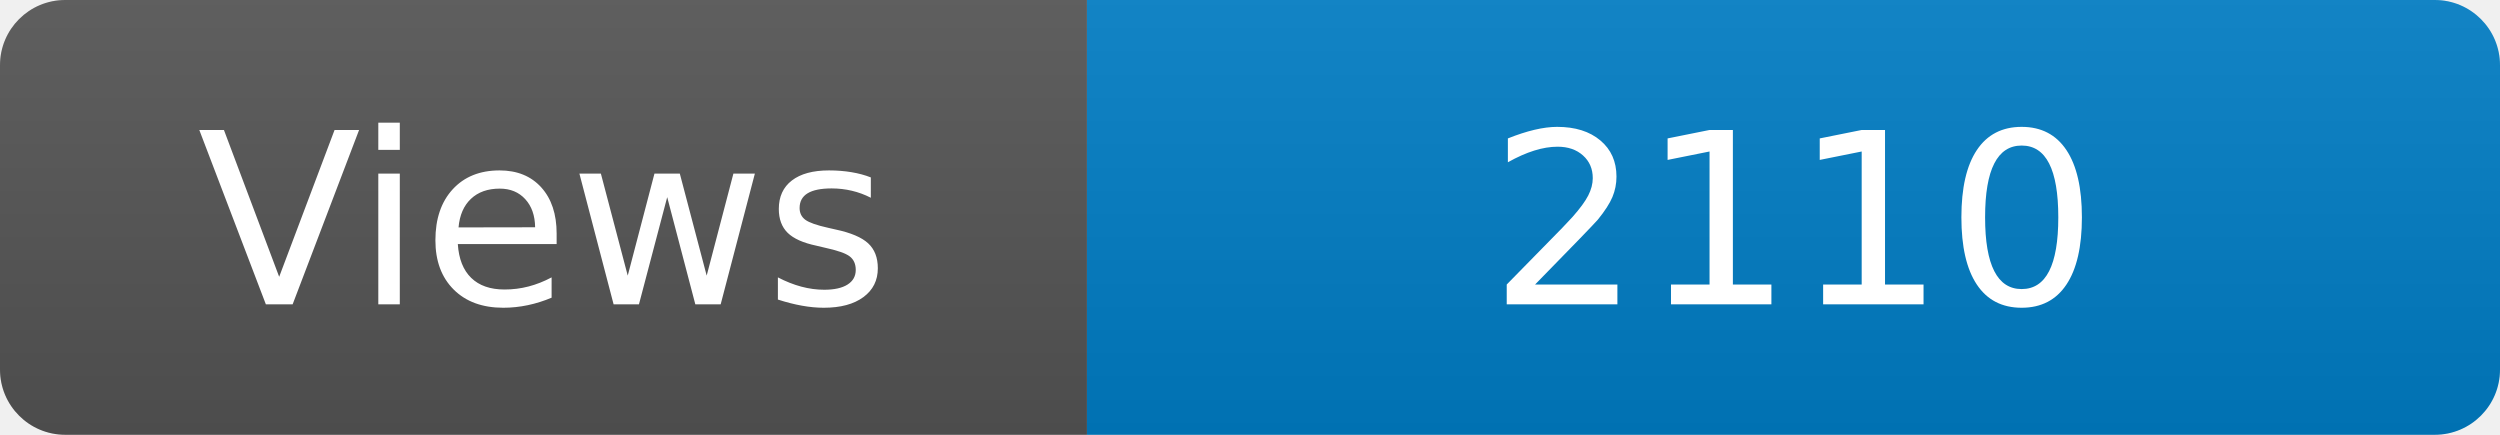
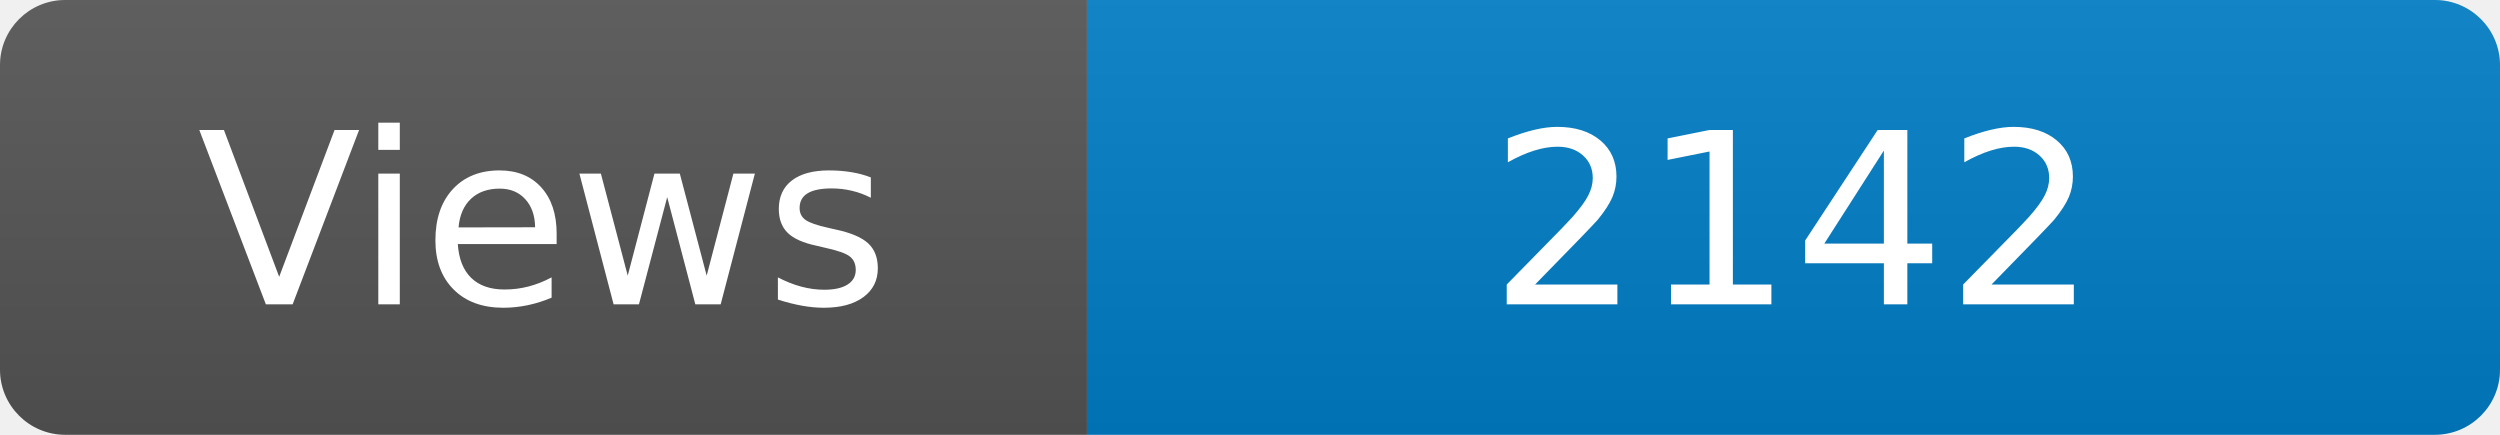
<svg xmlns="http://www.w3.org/2000/svg" width="115" height="20" role="img" aria-label="Maintained?: yes">
  <linearGradient id="s" x2="0" y2="100%">
    <stop offset="0" stop-color="#bbb" stop-opacity=".1" />
    <stop offset="1" stop-opacity=".1" />
  </linearGradient>
  <clipPath id="r">
    <rect width="115" height="20" rx="3" fill="#fff" />
  </clipPath>
  <g clip-path="url(#r)">
    <rect width="50" height="20" fill="#555" />
    <rect x="50" width="160" height="20" fill="#007ec6" />
    <rect width="115" height="20" fill="url(#s)" />
  </g>
  <g fill="#fff" text-anchor="middle" font-family="Verdana,Geneva,DejaVu Sans,sans-serif" font-size="110">
    <text x="250" y="140" transform="scale(.1)" fill="#fff">Views</text>
-     <text x="825" y="140" transform="scale(.1)" fill="#fff">2110</text>
+     <text x="825" y="140" transform="scale(.1)" fill="#fff">2142</text>
  </g>
</svg>
